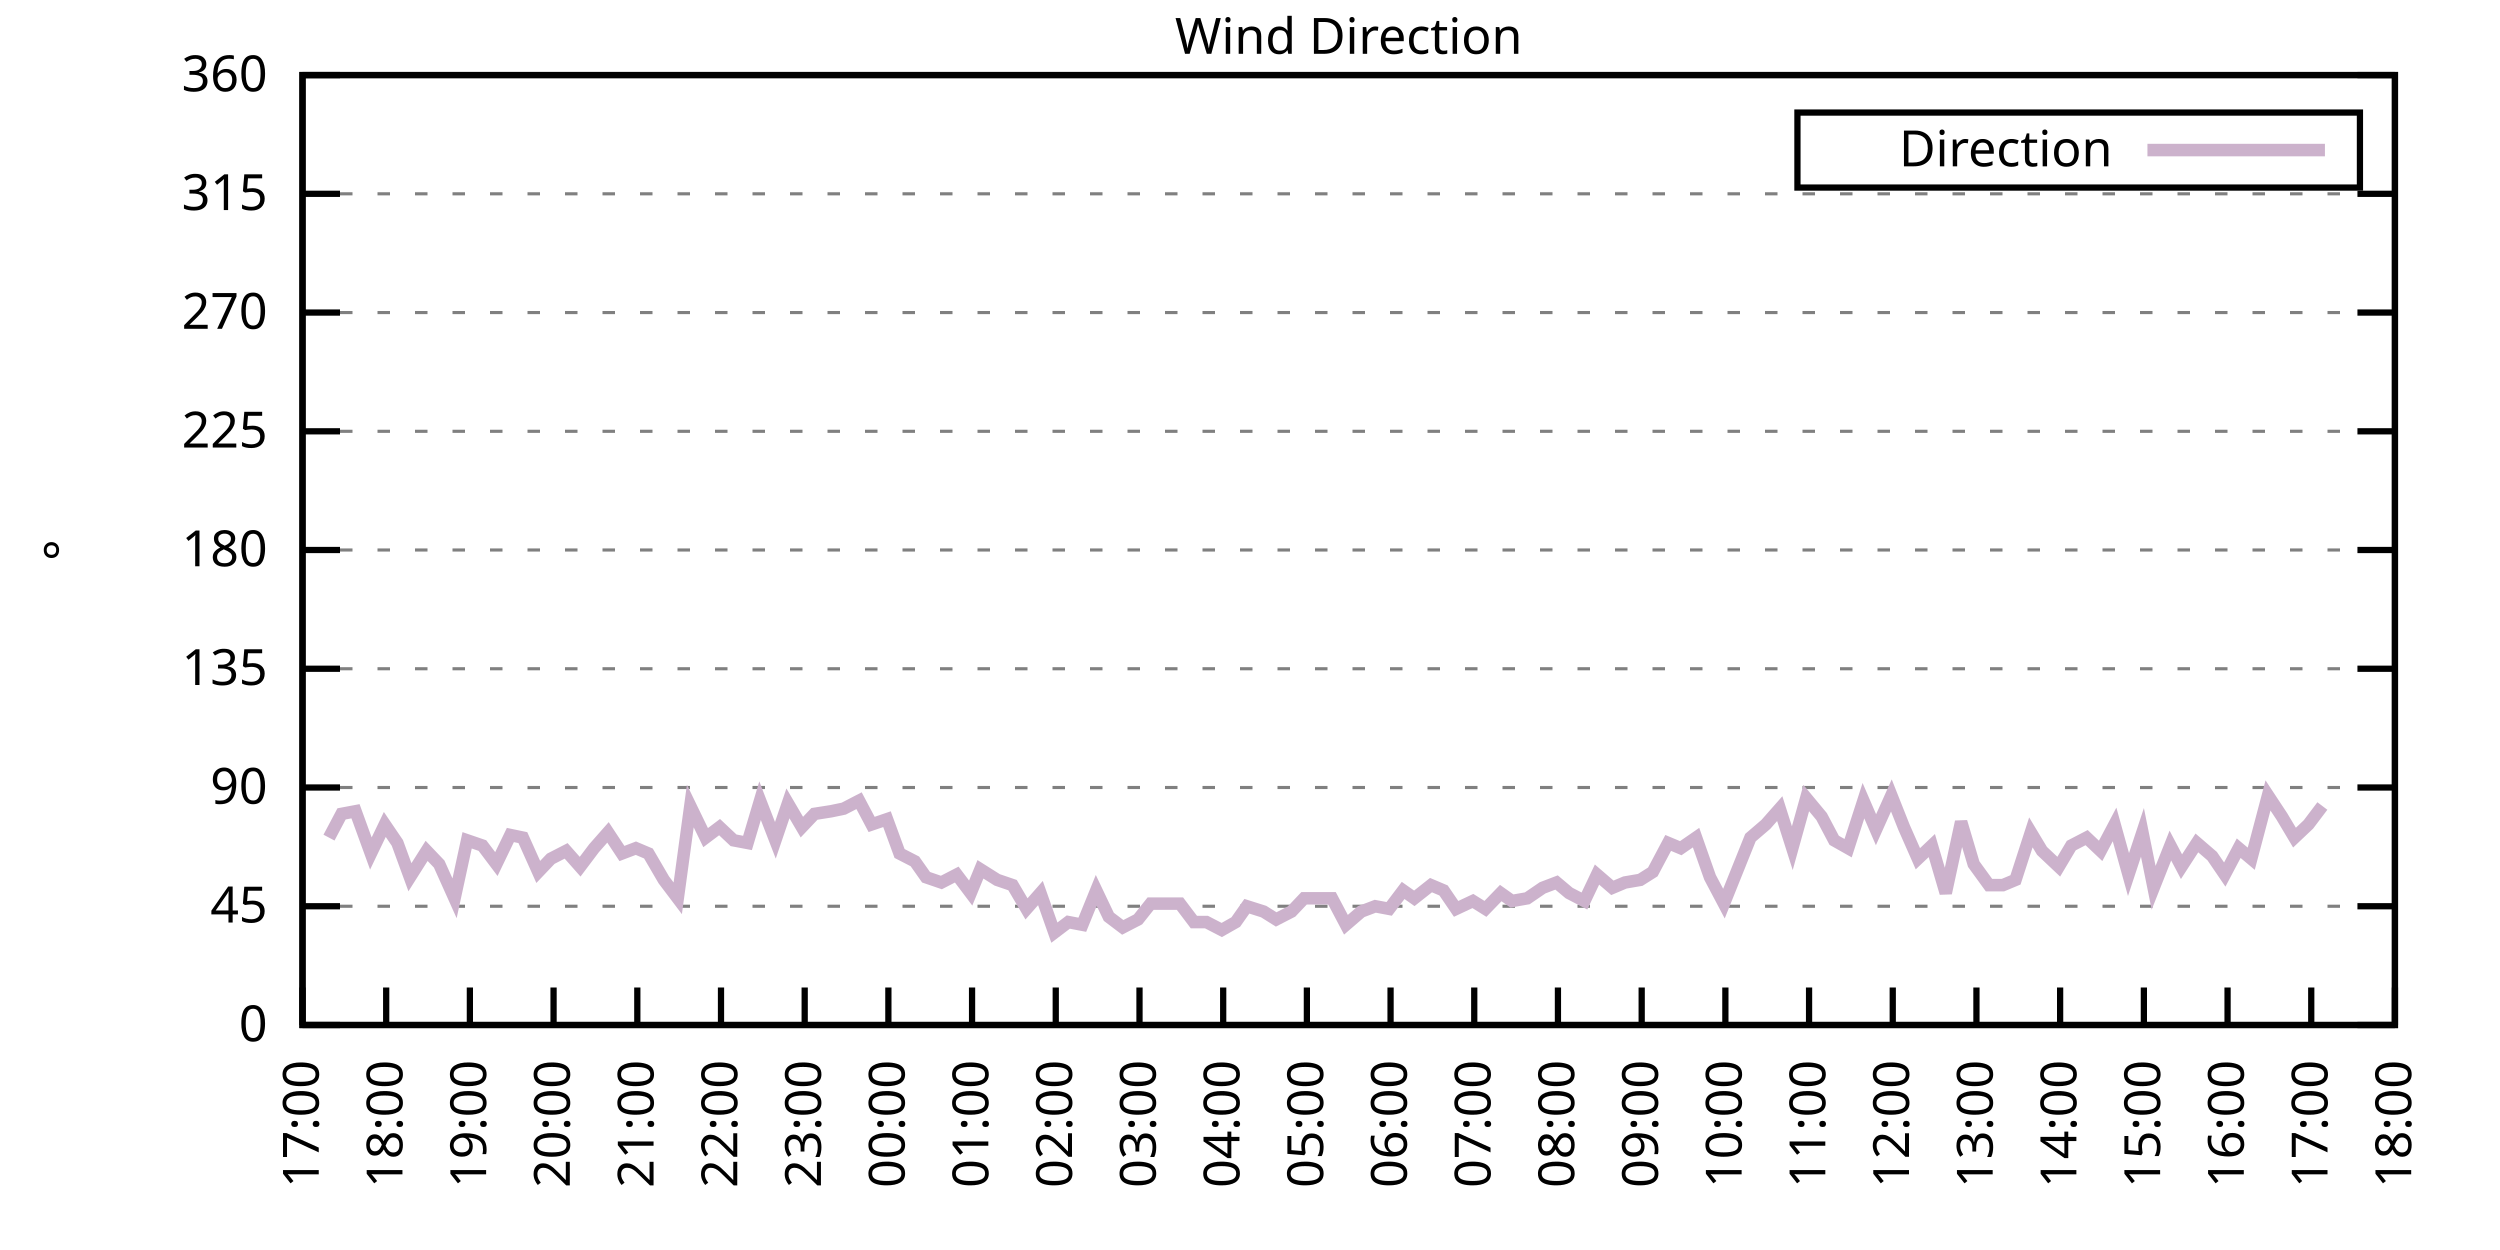
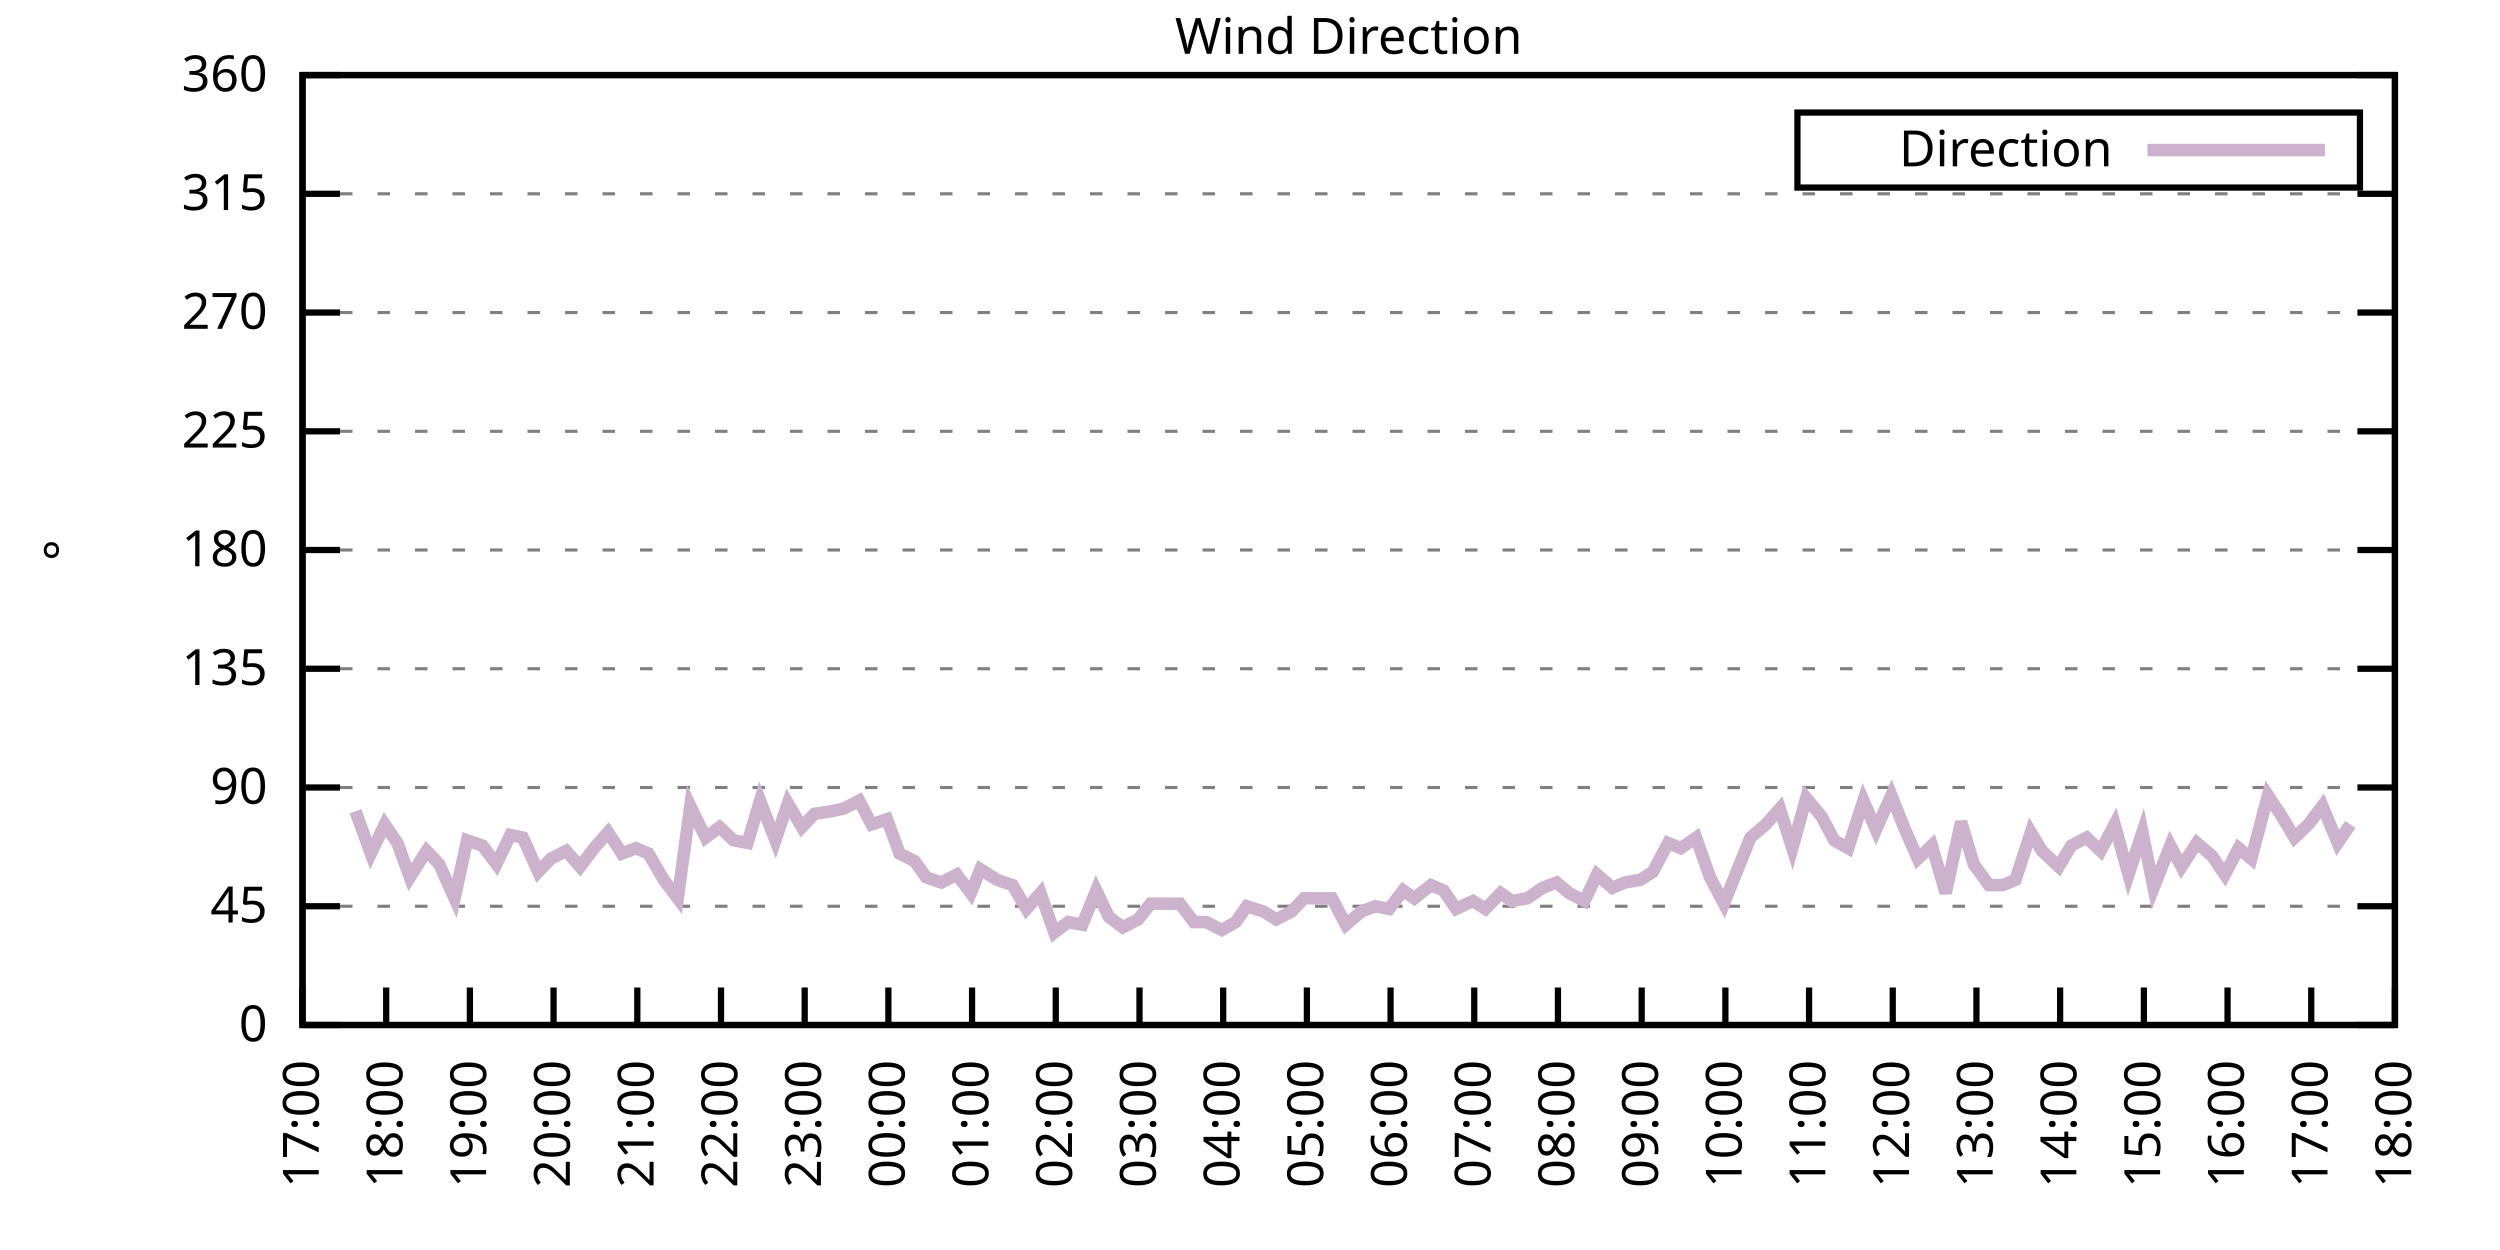
<svg xmlns="http://www.w3.org/2000/svg" xmlns:xlink="http://www.w3.org/1999/xlink" width="400" height="200" viewBox="0 0 400 200">
  <g id="gnuplot_canvas">
    <rect x="0" y="0" width="400" height="200" fill="none" />
    <defs>
      <circle id="gpDot" r="0.5" stroke-width="0.5" stroke="currentColor" />
      <path id="gpPt0" stroke-width="0.333" stroke="currentColor" d="M-1,0 h2 M0,-1 v2" />
      <path id="gpPt1" stroke-width="0.333" stroke="currentColor" d="M-1,-1 L1,1 M1,-1 L-1,1" />
      <path id="gpPt2" stroke-width="0.333" stroke="currentColor" d="M-1,0 L1,0 M0,-1 L0,1 M-1,-1 L1,1 M-1,1 L1,-1" />
      <rect id="gpPt3" stroke-width="0.333" stroke="currentColor" x="-1" y="-1" width="2" height="2" />
      <rect id="gpPt4" stroke-width="0.333" stroke="currentColor" fill="currentColor" x="-1" y="-1" width="2" height="2" />
      <circle id="gpPt5" stroke-width="0.333" stroke="currentColor" cx="0" cy="0" r="1" />
      <use xlink:href="#gpPt5" id="gpPt6" fill="currentColor" stroke="none" />
      <path id="gpPt7" stroke-width="0.333" stroke="currentColor" d="M0,-1.33 L-1.33,0.67 L1.33,0.67 z" />
      <use xlink:href="#gpPt7" id="gpPt8" fill="currentColor" stroke="none" />
      <use xlink:href="#gpPt7" id="gpPt9" stroke="currentColor" transform="rotate(180)" />
      <use xlink:href="#gpPt9" id="gpPt10" fill="currentColor" stroke="none" />
      <use xlink:href="#gpPt3" id="gpPt11" stroke="currentColor" transform="rotate(45)" />
      <use xlink:href="#gpPt11" id="gpPt12" fill="currentColor" stroke="none" />
      <path id="gpPt13" stroke-width="0.333" stroke="currentColor" d="M0,1.330 L1.265,0.411 L0.782,-1.067 L-0.782,-1.076 L-1.265,0.411 z" />
      <use xlink:href="#gpPt13" id="gpPt14" fill="currentColor" stroke="none" />
      <filter id="textbox" filterUnits="objectBoundingBox" x="0" y="0" height="1" width="1">
        <feFlood flood-color="white" flood-opacity="1" result="bgnd" />
        <feComposite in="SourceGraphic" in2="bgnd" operator="atop" />
      </filter>
      <filter id="greybox" filterUnits="objectBoundingBox" x="0" y="0" height="1" width="1">
        <feFlood flood-color="lightgrey" flood-opacity="1" result="grey" />
        <feComposite in="SourceGraphic" in2="grey" operator="atop" />
      </filter>
    </defs>
    <g fill="none" color="white" stroke="currentColor" stroke-width="1.00" stroke-linecap="butt" stroke-linejoin="miter">
</g>
    <g fill="none" color="black" stroke="currentColor" stroke-width="1.00" stroke-linecap="butt" stroke-linejoin="miter">
      <g stroke="none" shape-rendering="crispEdges">
        <polygon fill="rgb(255, 255, 255)" points="48.40,164.00 383.18,164.00 383.18,12.02 48.40,12.02 " />
      </g>
    </g>
    <g fill="none" color="black" stroke="currentColor" stroke-width="1.00" stroke-linecap="butt" stroke-linejoin="miter">
</g>
    <g fill="none" color="black" stroke="black" stroke-width="0.50" stroke-linecap="butt" stroke-linejoin="miter">
</g>
    <g fill="none" color="gray" stroke="currentColor" stroke-width="0.50" stroke-linecap="butt" stroke-linejoin="miter">
      <path stroke="gray" stroke-dasharray="2,4" class="gridline" d="M48.40,164.00 L383.19,164.00  " />
    </g>
    <g fill="none" color="gray" stroke="gray" stroke-width="1.00" stroke-linecap="butt" stroke-linejoin="miter">
</g>
    <g fill="none" color="black" stroke="currentColor" stroke-width="1.00" stroke-linecap="butt" stroke-linejoin="miter">
      <path stroke="black" d="M48.40,164.00 L54.40,164.00 M383.19,164.00 L377.19,164.00  " />
      <g transform="translate(42.80,166.60)" stroke="none" fill="black" font-family="Sans" font-size="8.00" text-anchor="end">
        <text>
          <tspan font-family="Sans"> 0</tspan>
        </text>
      </g>
    </g>
    <g fill="none" color="black" stroke="currentColor" stroke-width="1.00" stroke-linecap="butt" stroke-linejoin="miter">
</g>
    <g fill="none" color="black" stroke="black" stroke-width="0.50" stroke-linecap="butt" stroke-linejoin="miter">
</g>
    <g fill="none" color="gray" stroke="currentColor" stroke-width="0.50" stroke-linecap="butt" stroke-linejoin="miter">
      <path stroke="gray" stroke-dasharray="2,4" class="gridline" d="M48.40,145.00 L383.19,145.00  " />
    </g>
    <g fill="none" color="gray" stroke="gray" stroke-width="1.00" stroke-linecap="butt" stroke-linejoin="miter">
</g>
    <g fill="none" color="black" stroke="currentColor" stroke-width="1.00" stroke-linecap="butt" stroke-linejoin="miter">
      <path stroke="black" d="M48.40,145.00 L54.40,145.00 M383.19,145.00 L377.19,145.00  " />
      <g transform="translate(42.80,147.60)" stroke="none" fill="black" font-family="Sans" font-size="8.00" text-anchor="end">
        <text>
          <tspan font-family="Sans"> 45</tspan>
        </text>
      </g>
    </g>
    <g fill="none" color="black" stroke="currentColor" stroke-width="1.00" stroke-linecap="butt" stroke-linejoin="miter">
</g>
    <g fill="none" color="black" stroke="black" stroke-width="0.50" stroke-linecap="butt" stroke-linejoin="miter">
</g>
    <g fill="none" color="gray" stroke="currentColor" stroke-width="0.50" stroke-linecap="butt" stroke-linejoin="miter">
      <path stroke="gray" stroke-dasharray="2,4" class="gridline" d="M48.40,126.00 L383.19,126.00  " />
    </g>
    <g fill="none" color="gray" stroke="gray" stroke-width="1.00" stroke-linecap="butt" stroke-linejoin="miter">
</g>
    <g fill="none" color="black" stroke="currentColor" stroke-width="1.00" stroke-linecap="butt" stroke-linejoin="miter">
      <path stroke="black" d="M48.40,126.00 L54.40,126.00 M383.19,126.00 L377.19,126.00  " />
      <g transform="translate(42.80,128.60)" stroke="none" fill="black" font-family="Sans" font-size="8.00" text-anchor="end">
        <text>
          <tspan font-family="Sans"> 90</tspan>
        </text>
      </g>
    </g>
    <g fill="none" color="black" stroke="currentColor" stroke-width="1.00" stroke-linecap="butt" stroke-linejoin="miter">
</g>
    <g fill="none" color="black" stroke="black" stroke-width="0.50" stroke-linecap="butt" stroke-linejoin="miter">
</g>
    <g fill="none" color="gray" stroke="currentColor" stroke-width="0.50" stroke-linecap="butt" stroke-linejoin="miter">
      <path stroke="gray" stroke-dasharray="2,4" class="gridline" d="M48.40,107.00 L383.19,107.00  " />
    </g>
    <g fill="none" color="gray" stroke="gray" stroke-width="1.00" stroke-linecap="butt" stroke-linejoin="miter">
</g>
    <g fill="none" color="black" stroke="currentColor" stroke-width="1.00" stroke-linecap="butt" stroke-linejoin="miter">
      <path stroke="black" d="M48.40,107.00 L54.40,107.00 M383.19,107.00 L377.19,107.00  " />
      <g transform="translate(42.80,109.60)" stroke="none" fill="black" font-family="Sans" font-size="8.00" text-anchor="end">
        <text>
          <tspan font-family="Sans"> 135</tspan>
        </text>
      </g>
    </g>
    <g fill="none" color="black" stroke="currentColor" stroke-width="1.00" stroke-linecap="butt" stroke-linejoin="miter">
</g>
    <g fill="none" color="black" stroke="black" stroke-width="0.50" stroke-linecap="butt" stroke-linejoin="miter">
</g>
    <g fill="none" color="gray" stroke="currentColor" stroke-width="0.50" stroke-linecap="butt" stroke-linejoin="miter">
      <path stroke="gray" stroke-dasharray="2,4" class="gridline" d="M48.40,88.00 L383.19,88.00  " />
    </g>
    <g fill="none" color="gray" stroke="gray" stroke-width="1.00" stroke-linecap="butt" stroke-linejoin="miter">
</g>
    <g fill="none" color="black" stroke="currentColor" stroke-width="1.00" stroke-linecap="butt" stroke-linejoin="miter">
      <path stroke="black" d="M48.40,88.00 L54.40,88.00 M383.19,88.00 L377.19,88.00  " />
      <g transform="translate(42.80,90.60)" stroke="none" fill="black" font-family="Sans" font-size="8.00" text-anchor="end">
        <text>
          <tspan font-family="Sans"> 180</tspan>
        </text>
      </g>
    </g>
    <g fill="none" color="black" stroke="currentColor" stroke-width="1.00" stroke-linecap="butt" stroke-linejoin="miter">
</g>
    <g fill="none" color="black" stroke="black" stroke-width="0.50" stroke-linecap="butt" stroke-linejoin="miter">
</g>
    <g fill="none" color="gray" stroke="currentColor" stroke-width="0.50" stroke-linecap="butt" stroke-linejoin="miter">
      <path stroke="gray" stroke-dasharray="2,4" class="gridline" d="M48.40,69.01 L383.19,69.01  " />
    </g>
    <g fill="none" color="gray" stroke="gray" stroke-width="1.00" stroke-linecap="butt" stroke-linejoin="miter">
</g>
    <g fill="none" color="black" stroke="currentColor" stroke-width="1.00" stroke-linecap="butt" stroke-linejoin="miter">
      <path stroke="black" d="M48.40,69.01 L54.40,69.01 M383.19,69.01 L377.19,69.01  " />
      <g transform="translate(42.80,71.61)" stroke="none" fill="black" font-family="Sans" font-size="8.00" text-anchor="end">
        <text>
          <tspan font-family="Sans"> 225</tspan>
        </text>
      </g>
    </g>
    <g fill="none" color="black" stroke="currentColor" stroke-width="1.00" stroke-linecap="butt" stroke-linejoin="miter">
</g>
    <g fill="none" color="black" stroke="black" stroke-width="0.50" stroke-linecap="butt" stroke-linejoin="miter">
</g>
    <g fill="none" color="gray" stroke="currentColor" stroke-width="0.50" stroke-linecap="butt" stroke-linejoin="miter">
      <path stroke="gray" stroke-dasharray="2,4" class="gridline" d="M48.40,50.01 L383.19,50.01  " />
    </g>
    <g fill="none" color="gray" stroke="gray" stroke-width="1.00" stroke-linecap="butt" stroke-linejoin="miter">
</g>
    <g fill="none" color="black" stroke="currentColor" stroke-width="1.00" stroke-linecap="butt" stroke-linejoin="miter">
      <path stroke="black" d="M48.40,50.01 L54.40,50.01 M383.19,50.01 L377.19,50.01  " />
      <g transform="translate(42.80,52.61)" stroke="none" fill="black" font-family="Sans" font-size="8.00" text-anchor="end">
        <text>
          <tspan font-family="Sans"> 270</tspan>
        </text>
      </g>
    </g>
    <g fill="none" color="black" stroke="currentColor" stroke-width="1.00" stroke-linecap="butt" stroke-linejoin="miter">
</g>
    <g fill="none" color="black" stroke="black" stroke-width="0.50" stroke-linecap="butt" stroke-linejoin="miter">
</g>
    <g fill="none" color="gray" stroke="currentColor" stroke-width="0.50" stroke-linecap="butt" stroke-linejoin="miter">
      <path stroke="gray" stroke-dasharray="2,4" class="gridline" d="M48.40,31.01 L383.19,31.01  " />
    </g>
    <g fill="none" color="gray" stroke="gray" stroke-width="1.00" stroke-linecap="butt" stroke-linejoin="miter">
</g>
    <g fill="none" color="black" stroke="currentColor" stroke-width="1.00" stroke-linecap="butt" stroke-linejoin="miter">
      <path stroke="black" d="M48.40,31.01 L54.40,31.01 M383.19,31.01 L377.19,31.01  " />
      <g transform="translate(42.80,33.61)" stroke="none" fill="black" font-family="Sans" font-size="8.00" text-anchor="end">
        <text>
          <tspan font-family="Sans"> 315</tspan>
        </text>
      </g>
    </g>
    <g fill="none" color="black" stroke="currentColor" stroke-width="1.00" stroke-linecap="butt" stroke-linejoin="miter">
</g>
    <g fill="none" color="black" stroke="black" stroke-width="0.50" stroke-linecap="butt" stroke-linejoin="miter">
</g>
    <g fill="none" color="gray" stroke="currentColor" stroke-width="0.50" stroke-linecap="butt" stroke-linejoin="miter">
      <path stroke="gray" stroke-dasharray="2,4" class="gridline" d="M48.40,12.01 L383.19,12.01  " />
    </g>
    <g fill="none" color="gray" stroke="gray" stroke-width="1.00" stroke-linecap="butt" stroke-linejoin="miter">
</g>
    <g fill="none" color="black" stroke="currentColor" stroke-width="1.00" stroke-linecap="butt" stroke-linejoin="miter">
      <path stroke="black" d="M48.40,12.01 L54.40,12.01 M383.19,12.01 L377.19,12.01  " />
      <g transform="translate(42.80,14.61)" stroke="none" fill="black" font-family="Sans" font-size="8.00" text-anchor="end">
        <text>
          <tspan font-family="Sans"> 360</tspan>
        </text>
      </g>
    </g>
    <g fill="none" color="black" stroke="currentColor" stroke-width="1.00" stroke-linecap="butt" stroke-linejoin="miter">
      <path stroke="black" d="M48.40,164.00 L48.40,158.00  " />
      <g transform="translate(51.00,169.60) rotate(270.00)" stroke="none" fill="black" font-family="Sans" font-size="8.00" text-anchor="end">
        <text>
          <tspan font-family="Sans">17:00</tspan>
        </text>
      </g>
    </g>
    <g fill="none" color="black" stroke="currentColor" stroke-width="1.00" stroke-linecap="butt" stroke-linejoin="miter">
      <path stroke="black" d="M61.79,164.00 L61.79,158.00  " />
      <g transform="translate(64.39,169.60) rotate(270.00)" stroke="none" fill="black" font-family="Sans" font-size="8.00" text-anchor="end">
        <text>
          <tspan font-family="Sans">18:00</tspan>
        </text>
      </g>
    </g>
    <g fill="none" color="black" stroke="currentColor" stroke-width="1.00" stroke-linecap="butt" stroke-linejoin="miter">
      <path stroke="black" d="M75.18,164.00 L75.18,158.00  " />
      <g transform="translate(77.78,169.60) rotate(270.00)" stroke="none" fill="black" font-family="Sans" font-size="8.00" text-anchor="end">
        <text>
          <tspan font-family="Sans">19:00</tspan>
        </text>
      </g>
    </g>
    <g fill="none" color="black" stroke="currentColor" stroke-width="1.00" stroke-linecap="butt" stroke-linejoin="miter">
      <path stroke="black" d="M88.57,164.00 L88.57,158.00  " />
      <g transform="translate(91.17,169.60) rotate(270.00)" stroke="none" fill="black" font-family="Sans" font-size="8.00" text-anchor="end">
        <text>
          <tspan font-family="Sans">20:00</tspan>
        </text>
      </g>
    </g>
    <g fill="none" color="black" stroke="currentColor" stroke-width="1.00" stroke-linecap="butt" stroke-linejoin="miter">
      <path stroke="black" d="M101.97,164.00 L101.97,158.00  " />
      <g transform="translate(104.57,169.60) rotate(270.00)" stroke="none" fill="black" font-family="Sans" font-size="8.00" text-anchor="end">
        <text>
          <tspan font-family="Sans">21:00</tspan>
        </text>
      </g>
    </g>
    <g fill="none" color="black" stroke="currentColor" stroke-width="1.00" stroke-linecap="butt" stroke-linejoin="miter">
      <path stroke="black" d="M115.36,164.00 L115.36,158.00  " />
      <g transform="translate(117.96,169.60) rotate(270.00)" stroke="none" fill="black" font-family="Sans" font-size="8.00" text-anchor="end">
        <text>
          <tspan font-family="Sans">22:00</tspan>
        </text>
      </g>
    </g>
    <g fill="none" color="black" stroke="currentColor" stroke-width="1.00" stroke-linecap="butt" stroke-linejoin="miter">
      <path stroke="black" d="M128.75,164.00 L128.75,158.00  " />
      <g transform="translate(131.35,169.60) rotate(270.00)" stroke="none" fill="black" font-family="Sans" font-size="8.00" text-anchor="end">
        <text>
          <tspan font-family="Sans">23:00</tspan>
        </text>
      </g>
    </g>
    <g fill="none" color="black" stroke="currentColor" stroke-width="1.00" stroke-linecap="butt" stroke-linejoin="miter">
      <path stroke="black" d="M142.14,164.00 L142.14,158.00  " />
      <g transform="translate(144.74,169.60) rotate(270.00)" stroke="none" fill="black" font-family="Sans" font-size="8.00" text-anchor="end">
        <text>
          <tspan font-family="Sans">00:00</tspan>
        </text>
      </g>
    </g>
    <g fill="none" color="black" stroke="currentColor" stroke-width="1.00" stroke-linecap="butt" stroke-linejoin="miter">
      <path stroke="black" d="M155.53,164.00 L155.53,158.00  " />
      <g transform="translate(158.13,169.60) rotate(270.00)" stroke="none" fill="black" font-family="Sans" font-size="8.00" text-anchor="end">
        <text>
          <tspan font-family="Sans">01:00</tspan>
        </text>
      </g>
    </g>
    <g fill="none" color="black" stroke="currentColor" stroke-width="1.00" stroke-linecap="butt" stroke-linejoin="miter">
      <path stroke="black" d="M168.92,164.00 L168.92,158.00  " />
      <g transform="translate(171.52,169.60) rotate(270.00)" stroke="none" fill="black" font-family="Sans" font-size="8.00" text-anchor="end">
        <text>
          <tspan font-family="Sans">02:00</tspan>
        </text>
      </g>
    </g>
    <g fill="none" color="black" stroke="currentColor" stroke-width="1.00" stroke-linecap="butt" stroke-linejoin="miter">
      <path stroke="black" d="M182.32,164.00 L182.32,158.00  " />
      <g transform="translate(184.92,169.60) rotate(270.00)" stroke="none" fill="black" font-family="Sans" font-size="8.00" text-anchor="end">
        <text>
          <tspan font-family="Sans">03:00</tspan>
        </text>
      </g>
    </g>
    <g fill="none" color="black" stroke="currentColor" stroke-width="1.00" stroke-linecap="butt" stroke-linejoin="miter">
      <path stroke="black" d="M195.71,164.00 L195.71,158.00  " />
      <g transform="translate(198.31,169.60) rotate(270.00)" stroke="none" fill="black" font-family="Sans" font-size="8.00" text-anchor="end">
        <text>
          <tspan font-family="Sans">04:00</tspan>
        </text>
      </g>
    </g>
    <g fill="none" color="black" stroke="currentColor" stroke-width="1.00" stroke-linecap="butt" stroke-linejoin="miter">
      <path stroke="black" d="M209.10,164.00 L209.10,158.00  " />
      <g transform="translate(211.70,169.60) rotate(270.00)" stroke="none" fill="black" font-family="Sans" font-size="8.00" text-anchor="end">
        <text>
          <tspan font-family="Sans">05:00</tspan>
        </text>
      </g>
    </g>
    <g fill="none" color="black" stroke="currentColor" stroke-width="1.00" stroke-linecap="butt" stroke-linejoin="miter">
      <path stroke="black" d="M222.49,164.00 L222.49,158.00  " />
      <g transform="translate(225.09,169.60) rotate(270.00)" stroke="none" fill="black" font-family="Sans" font-size="8.00" text-anchor="end">
        <text>
          <tspan font-family="Sans">06:00</tspan>
        </text>
      </g>
    </g>
    <g fill="none" color="black" stroke="currentColor" stroke-width="1.00" stroke-linecap="butt" stroke-linejoin="miter">
      <path stroke="black" d="M235.88,164.00 L235.88,158.00  " />
      <g transform="translate(238.48,169.60) rotate(270.00)" stroke="none" fill="black" font-family="Sans" font-size="8.00" text-anchor="end">
        <text>
          <tspan font-family="Sans">07:00</tspan>
        </text>
      </g>
    </g>
    <g fill="none" color="black" stroke="currentColor" stroke-width="1.00" stroke-linecap="butt" stroke-linejoin="miter">
      <path stroke="black" d="M249.27,164.00 L249.27,158.00  " />
      <g transform="translate(251.87,169.60) rotate(270.00)" stroke="none" fill="black" font-family="Sans" font-size="8.00" text-anchor="end">
        <text>
          <tspan font-family="Sans">08:00</tspan>
        </text>
      </g>
    </g>
    <g fill="none" color="black" stroke="currentColor" stroke-width="1.00" stroke-linecap="butt" stroke-linejoin="miter">
      <path stroke="black" d="M262.67,164.00 L262.67,158.00  " />
      <g transform="translate(265.27,169.60) rotate(270.00)" stroke="none" fill="black" font-family="Sans" font-size="8.00" text-anchor="end">
        <text>
          <tspan font-family="Sans">09:00</tspan>
        </text>
      </g>
    </g>
    <g fill="none" color="black" stroke="currentColor" stroke-width="1.00" stroke-linecap="butt" stroke-linejoin="miter">
      <path stroke="black" d="M276.06,164.00 L276.06,158.00  " />
      <g transform="translate(278.66,169.60) rotate(270.00)" stroke="none" fill="black" font-family="Sans" font-size="8.00" text-anchor="end">
        <text>
          <tspan font-family="Sans">10:00</tspan>
        </text>
      </g>
    </g>
    <g fill="none" color="black" stroke="currentColor" stroke-width="1.00" stroke-linecap="butt" stroke-linejoin="miter">
      <path stroke="black" d="M289.45,164.00 L289.45,158.00  " />
      <g transform="translate(292.05,169.60) rotate(270.00)" stroke="none" fill="black" font-family="Sans" font-size="8.00" text-anchor="end">
        <text>
          <tspan font-family="Sans">11:00</tspan>
        </text>
      </g>
    </g>
    <g fill="none" color="black" stroke="currentColor" stroke-width="1.00" stroke-linecap="butt" stroke-linejoin="miter">
      <path stroke="black" d="M302.84,164.00 L302.84,158.00  " />
      <g transform="translate(305.44,169.60) rotate(270.00)" stroke="none" fill="black" font-family="Sans" font-size="8.00" text-anchor="end">
        <text>
          <tspan font-family="Sans">12:00</tspan>
        </text>
      </g>
    </g>
    <g fill="none" color="black" stroke="currentColor" stroke-width="1.00" stroke-linecap="butt" stroke-linejoin="miter">
      <path stroke="black" d="M316.23,164.00 L316.23,158.00  " />
      <g transform="translate(318.83,169.60) rotate(270.00)" stroke="none" fill="black" font-family="Sans" font-size="8.00" text-anchor="end">
        <text>
          <tspan font-family="Sans">13:00</tspan>
        </text>
      </g>
    </g>
    <g fill="none" color="black" stroke="currentColor" stroke-width="1.00" stroke-linecap="butt" stroke-linejoin="miter">
      <path stroke="black" d="M329.62,164.00 L329.62,158.00  " />
      <g transform="translate(332.22,169.60) rotate(270.00)" stroke="none" fill="black" font-family="Sans" font-size="8.00" text-anchor="end">
        <text>
          <tspan font-family="Sans">14:00</tspan>
        </text>
      </g>
    </g>
    <g fill="none" color="black" stroke="currentColor" stroke-width="1.00" stroke-linecap="butt" stroke-linejoin="miter">
      <path stroke="black" d="M343.02,164.00 L343.02,158.00  " />
      <g transform="translate(345.62,169.60) rotate(270.00)" stroke="none" fill="black" font-family="Sans" font-size="8.00" text-anchor="end">
        <text>
          <tspan font-family="Sans">15:00</tspan>
        </text>
      </g>
    </g>
    <g fill="none" color="black" stroke="currentColor" stroke-width="1.00" stroke-linecap="butt" stroke-linejoin="miter">
      <path stroke="black" d="M356.41,164.00 L356.41,158.00  " />
      <g transform="translate(359.01,169.60) rotate(270.00)" stroke="none" fill="black" font-family="Sans" font-size="8.00" text-anchor="end">
        <text>
          <tspan font-family="Sans">16:00</tspan>
        </text>
      </g>
    </g>
    <g fill="none" color="black" stroke="currentColor" stroke-width="1.00" stroke-linecap="butt" stroke-linejoin="miter">
      <path stroke="black" d="M369.80,164.00 L369.80,158.00  " />
      <g transform="translate(372.40,169.60) rotate(270.00)" stroke="none" fill="black" font-family="Sans" font-size="8.00" text-anchor="end">
        <text>
          <tspan font-family="Sans">17:00</tspan>
        </text>
      </g>
    </g>
    <g fill="none" color="black" stroke="currentColor" stroke-width="1.00" stroke-linecap="butt" stroke-linejoin="miter">
      <path stroke="black" d="M383.19,164.00 L383.19,158.00  " />
      <g transform="translate(385.79,169.60) rotate(270.00)" stroke="none" fill="black" font-family="Sans" font-size="8.00" text-anchor="end">
        <text>
          <tspan font-family="Sans">18:00</tspan>
        </text>
      </g>
    </g>
    <g fill="none" color="black" stroke="currentColor" stroke-width="1.00" stroke-linecap="butt" stroke-linejoin="miter">
</g>
    <g fill="none" color="black" stroke="currentColor" stroke-width="1.00" stroke-linecap="butt" stroke-linejoin="miter">
      <path stroke="black" d="M48.40,12.01 L48.40,164.00 L383.19,164.00 L383.19,12.01 L48.40,12.01 Z  " />
    </g>
    <g fill="none" color="black" stroke="currentColor" stroke-width="1.00" stroke-linecap="butt" stroke-linejoin="miter">
</g>
    <g fill="none" color="black" stroke="currentColor" stroke-width="1.00" stroke-linecap="butt" stroke-linejoin="miter">
      <path stroke="black" d="M287.59,30.01 L287.59,18.01 L377.59,18.01 L377.59,30.01 L287.59,30.01 Z  " />
    </g>
    <g id="Wind_direction_plot_1">
      <g fill="none" color="white" stroke="black" stroke-width="2.00" stroke-linecap="butt" stroke-linejoin="miter">
</g>
      <g fill="none" color="black" stroke="currentColor" stroke-width="2.00" stroke-linecap="butt" stroke-linejoin="miter">
        <g transform="translate(337.99,26.61)" stroke="none" fill="black" font-family="Sans" font-size="8.00" text-anchor="end">
          <text>
            <tspan font-family="Sans">Direction</tspan>
          </text>
        </g>
      </g>
      <g fill="none" color="black" stroke="currentColor" stroke-width="2.00" stroke-linecap="butt" stroke-linejoin="miter">
-         <path stroke="rgb(204, 178, 204)" d="M343.59,24.01 L371.99,24.01 M52.64,134.02 L54.65,130.22 L56.88,129.80 L59.34,136.56 L61.57,131.91 L63.58,134.87   L65.59,140.36 L68.26,136.14 L70.27,138.25 L72.73,143.73 L74.74,134.45 L77.19,135.29 L79.42,138.25 L81.66,133.60   L83.66,134.02 L86.12,139.51 L88.13,137.40 L90.58,136.14 L92.82,138.67 L95.05,135.71 L97.28,133.18 L99.51,136.56   L101.74,135.71 L103.75,136.56 L106.21,140.78 L108.44,143.73 L110.45,128.96 L112.90,134.02 L115.13,132.34 L117.37,134.45   L119.60,134.87 L121.61,128.11 L124.06,134.45 L126.07,128.54 L128.30,132.34 L130.31,130.22 L132.99,129.80 L135.00,129.38   L137.45,128.11 L139.46,131.91 L141.92,131.07 L143.93,136.56 L146.38,137.82 L148.17,140.36 L150.62,141.20 L153.08,139.93   L155.31,142.89 L156.87,139.09 L159.55,140.78 L162.01,141.62 L164.24,145.42 L166.47,142.89 L168.70,149.22 L170.93,147.53   L173.17,147.96 L175.40,142.47 L177.41,146.69 L179.64,148.38 L182.09,147.11 L184.10,144.58 L186.33,144.58 L188.79,144.58   L191.02,147.53 L193.03,147.53 L195.48,148.80 L197.72,147.53 L199.50,145.00 L202.18,145.85 L204.19,147.11 L206.64,145.85   L208.65,143.73 L211.11,143.73 L213.12,143.73 L215.35,147.96 L217.80,145.85 L220.04,145.00 L222.27,145.42 L224.50,142.47   L226.29,143.73 L228.96,141.62 L230.97,142.47 L232.98,145.42 L235.66,144.16 L237.67,145.42 L240.12,142.89 L241.91,144.16   L244.36,143.73 L246.82,142.05 L249.05,141.20 L251.06,142.89 L253.51,144.16 L255.52,139.93 L257.98,142.05 L259.99,141.20   L262.44,140.78 L264.45,139.51 L266.91,134.87 L268.92,135.71 L271.37,134.02 L273.60,140.36 L275.83,144.58 L280.07,134.02   L282.53,131.91 L284.76,129.38 L286.77,135.71 L289.00,127.69 L291.46,130.65 L293.47,134.45 L295.70,135.71 L298.15,128.11   L300.16,132.76 L302.62,127.27 L304.63,132.34 L306.86,137.40 L309.09,135.29 L311.32,142.89 L313.78,131.49 L315.79,138.25   L318.24,141.62 L320.47,141.62 L322.48,140.78 L324.94,133.18 L326.72,136.14 L329.40,138.67 L331.41,135.29 L333.86,134.02   L336.10,136.14 L338.33,131.91 L340.56,139.93 L342.79,133.18 L344.58,142.05 L347.26,135.29 L349.04,138.67 L351.50,134.87   L353.95,136.98 L355.96,139.93 L358.19,135.71 L360.20,137.40 L362.88,127.27 L365.11,130.65 L367.12,134.02 L369.35,131.91   L371.58,128.96  " />
+         <path stroke="rgb(204, 178, 204)" d="M343.59,24.01 L371.99,24.01 M56.88,129.80 L59.34,136.56 L61.57,131.91 L63.58,134.87 L65.59,140.36 L68.26,136.14   L70.27,138.25 L72.73,143.73 L74.74,134.45 L77.19,135.29 L79.42,138.25 L81.66,133.60 L83.66,134.02 L86.12,139.51   L88.13,137.40 L90.58,136.14 L92.82,138.67 L95.05,135.71 L97.28,133.18 L99.51,136.56 L101.74,135.71 L103.75,136.56   L106.21,140.78 L108.44,143.73 L110.45,128.96 L112.90,134.02 L115.13,132.34 L117.37,134.45 L119.60,134.87 L121.61,128.11   L124.06,134.45 L126.07,128.54 L128.30,132.34 L130.31,130.22 L132.99,129.80 L135.00,129.38 L137.45,128.11 L139.46,131.91   L141.92,131.07 L143.93,136.56 L146.38,137.82 L148.17,140.36 L150.62,141.20 L153.08,139.93 L155.31,142.89 L156.87,139.09   L159.55,140.78 L162.01,141.62 L164.24,145.42 L166.47,142.89 L168.70,149.22 L170.93,147.53 L173.17,147.96 L175.40,142.47   L177.41,146.69 L179.64,148.38 L182.09,147.11 L184.10,144.58 L186.33,144.58 L188.79,144.58 L191.02,147.53 L193.03,147.53   L195.48,148.80 L197.72,147.53 L199.50,145.00 L202.18,145.85 L204.19,147.11 L206.64,145.85 L208.65,143.73 L211.11,143.73   L213.12,143.73 L215.35,147.96 L217.80,145.85 L220.04,145.00 L222.27,145.42 L224.50,142.47 L226.29,143.73 L228.96,141.62   L230.97,142.47 L232.98,145.42 L235.66,144.16 L237.67,145.42 L240.12,142.89 L241.91,144.16 L244.36,143.73 L246.82,142.05   L249.05,141.20 L251.06,142.89 L253.51,144.16 L255.52,139.93 L257.98,142.05 L259.99,141.20 L262.44,140.78 L264.45,139.51   L266.91,134.87 L268.92,135.71 L271.37,134.02 L273.60,140.36 L275.83,144.58 L280.07,134.02 L282.53,131.91 L284.76,129.38   L286.77,135.71 L289.00,127.69 L291.46,130.65 L293.47,134.45 L295.70,135.71 L298.15,128.11 L300.16,132.76 L302.62,127.27   L304.63,132.34 L306.86,137.40 L309.09,135.29 L311.32,142.89 L313.78,131.49 L315.79,138.25 L318.24,141.62 L320.47,141.62   L322.48,140.78 L324.94,133.18 L326.72,136.14 L329.40,138.67 L331.41,135.29 L333.86,134.02 L336.10,136.14 L338.33,131.91   L340.56,139.93 L342.79,133.18 L344.58,142.05 L347.26,135.29 L349.04,138.67 L351.50,134.87 L353.95,136.98 L355.96,139.93   L358.19,135.71 L360.20,137.40 L362.88,127.27 L365.11,130.65 L367.12,134.02 L369.35,131.91 L371.58,128.96 L374.04,134.87   L376.05,131.91  " />
      </g>
    </g>
    <g fill="none" color="black" stroke="currentColor" stroke-width="2.00" stroke-linecap="butt" stroke-linejoin="miter">
</g>
    <g fill="none" color="black" stroke="black" stroke-width="1.00" stroke-linecap="butt" stroke-linejoin="miter">
</g>
    <g fill="none" color="black" stroke="currentColor" stroke-width="1.00" stroke-linecap="butt" stroke-linejoin="miter">
      <path stroke="black" d="M48.40,12.01 L48.40,164.00 L383.19,164.00 L383.19,12.01 L48.40,12.01 Z  " />
      <g transform="translate(12.80,88.01) rotate(270.00)" stroke="none" fill="black" font-family="Sans" font-size="8.00" text-anchor="middle">
        <text>
          <tspan font-family="Sans">°</tspan>
        </text>
      </g>
    </g>
    <g fill="none" color="black" stroke="currentColor" stroke-width="1.00" stroke-linecap="butt" stroke-linejoin="miter">
</g>
    <g fill="none" color="black" stroke="currentColor" stroke-width="1.00" stroke-linecap="butt" stroke-linejoin="miter">
      <g transform="translate(215.79,8.61)" stroke="none" fill="black" font-family="Sans" font-size="8.00" text-anchor="middle">
        <text>
          <tspan font-family="Sans">Wind Direction</tspan>
        </text>
      </g>
    </g>
    <g fill="none" color="black" stroke="currentColor" stroke-width="1.00" stroke-linecap="butt" stroke-linejoin="miter">
</g>
  </g>
</svg>
